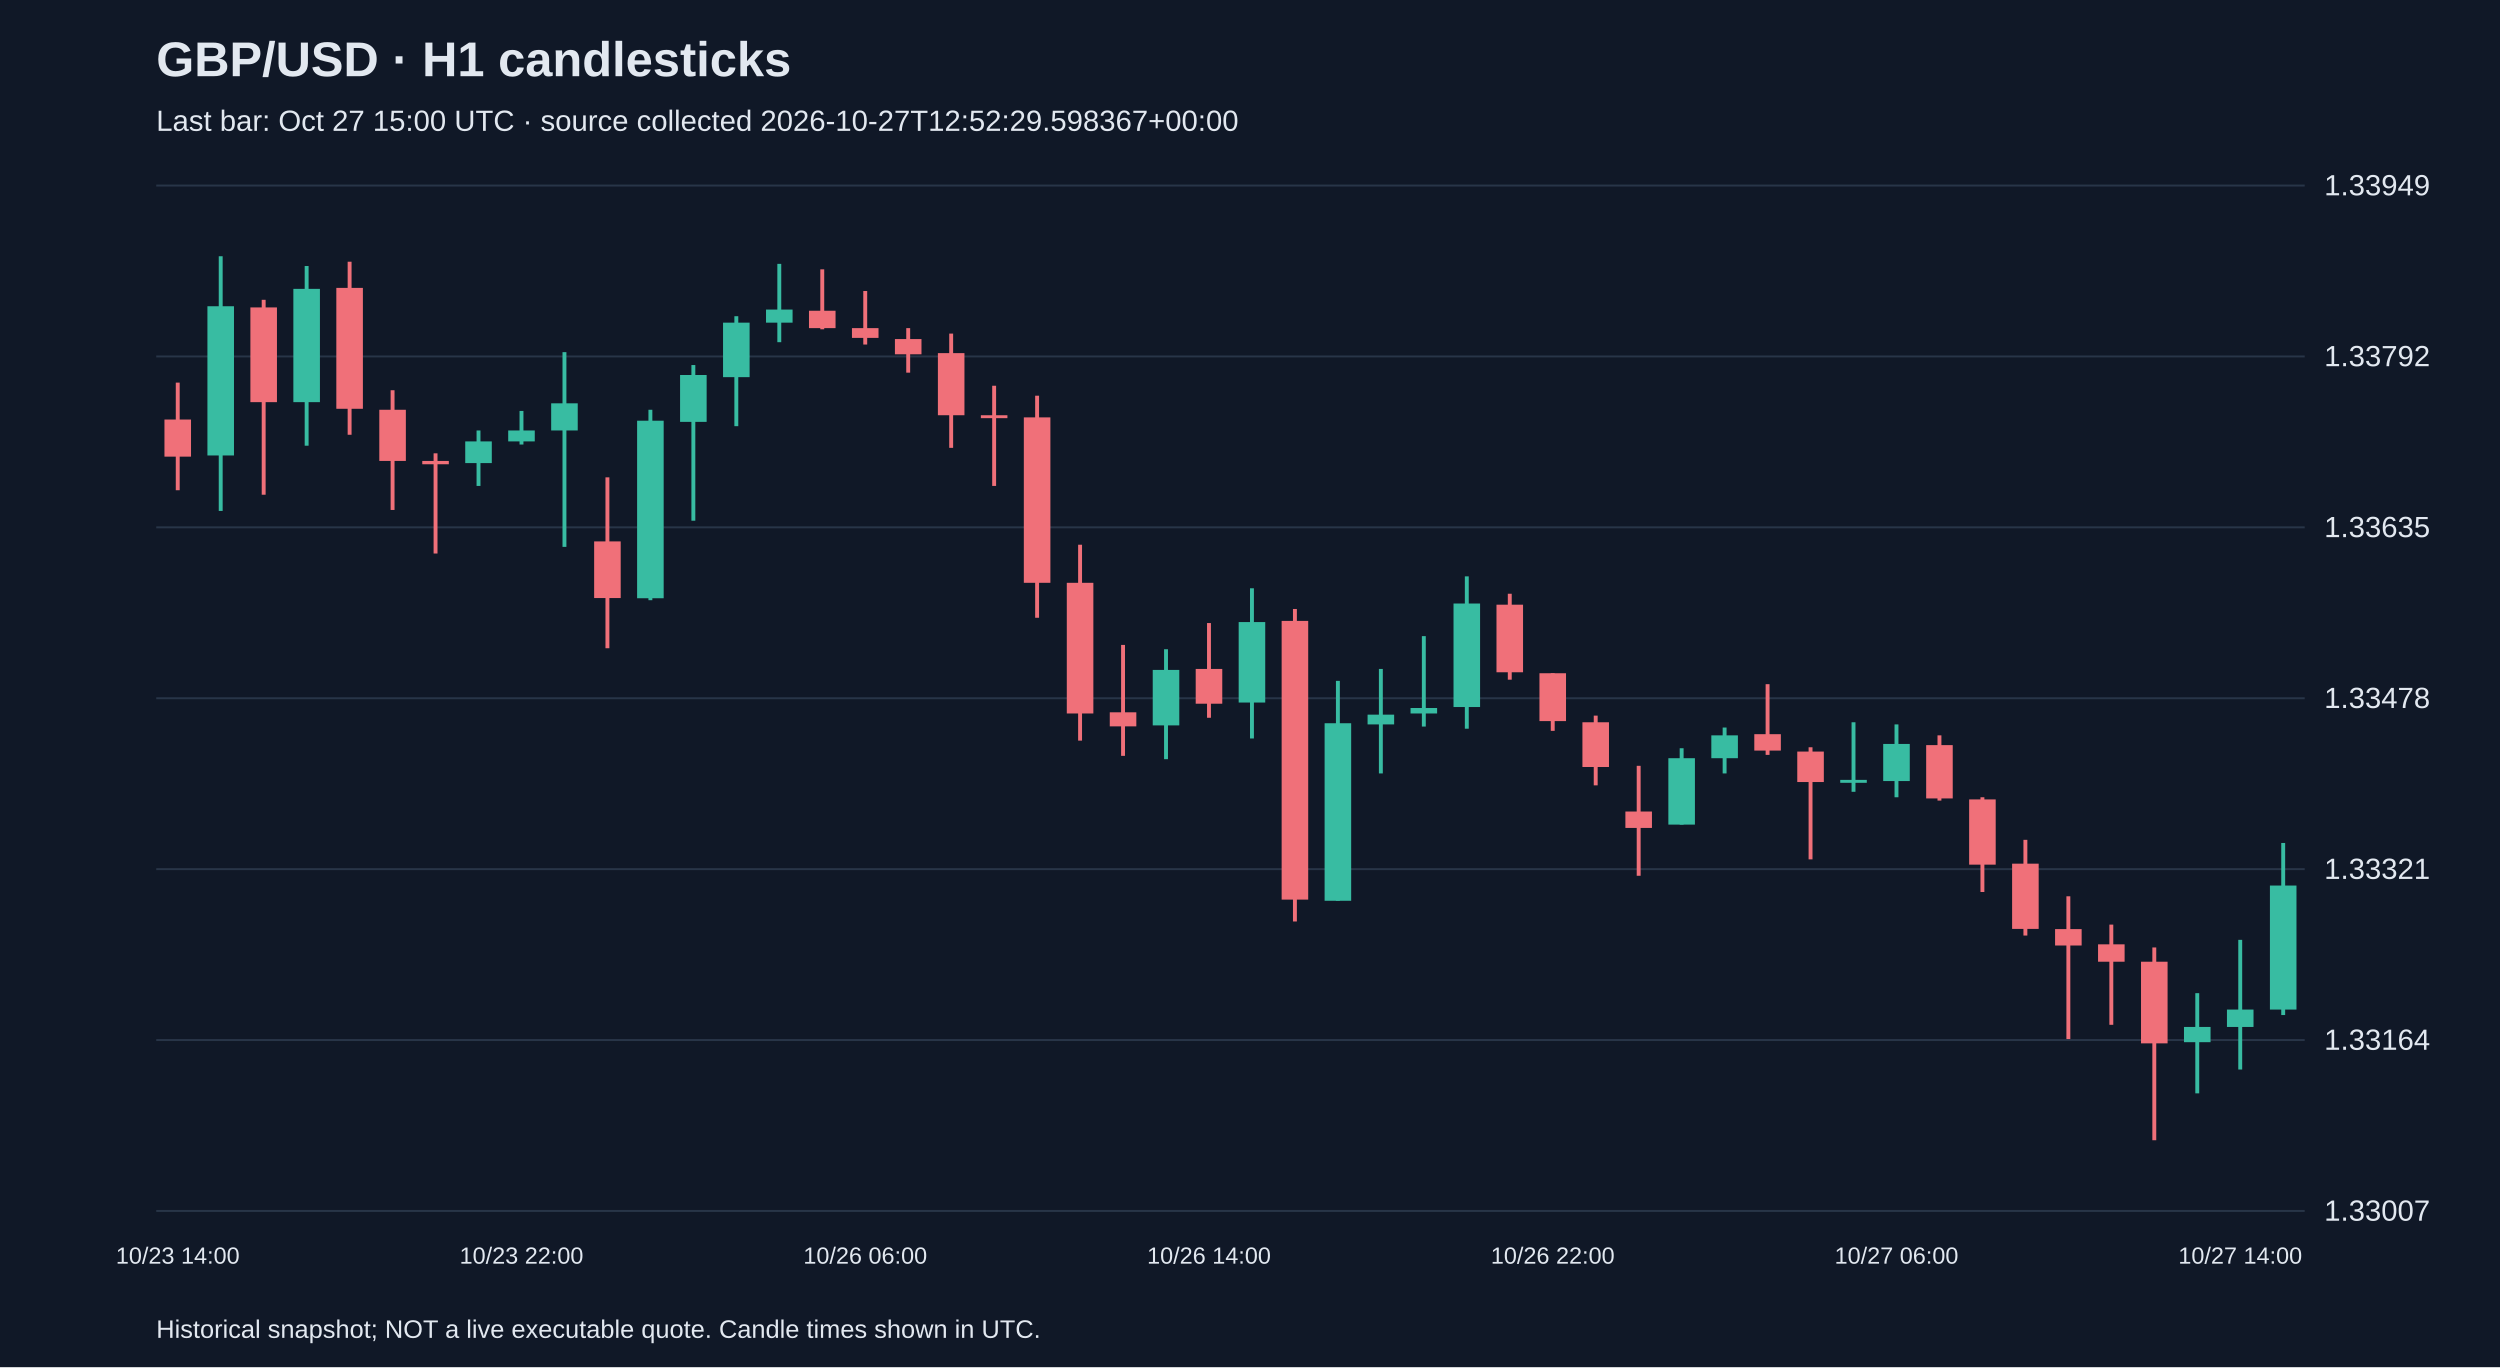
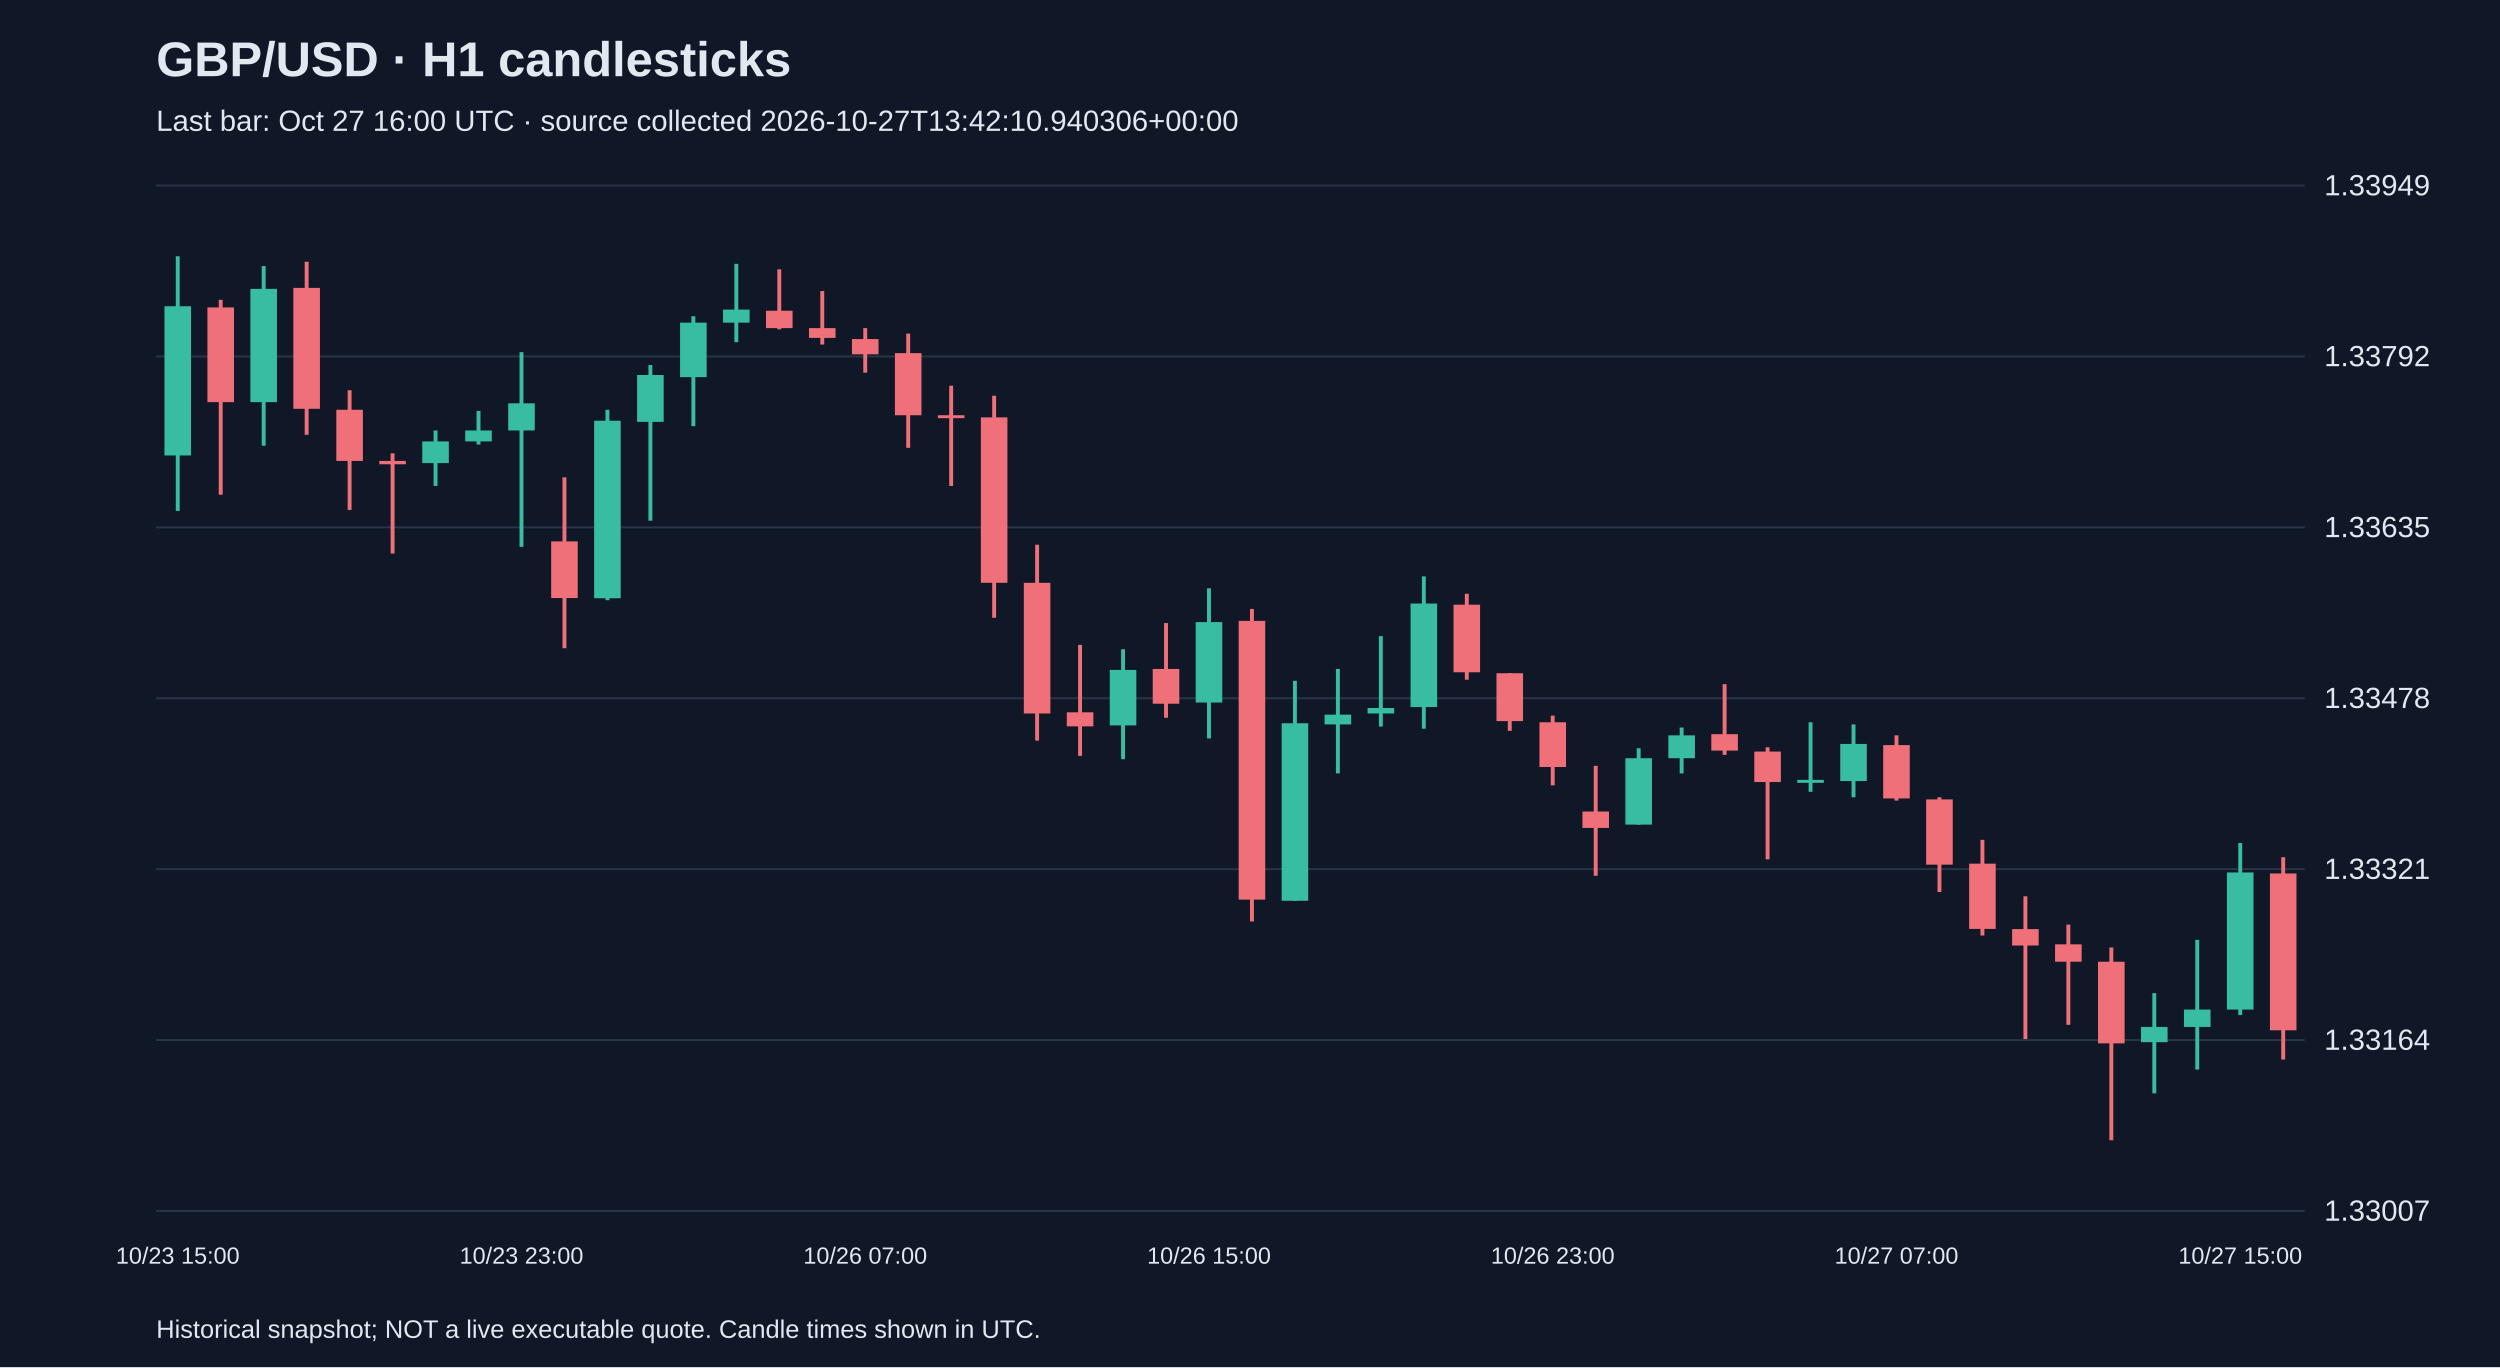
<svg xmlns="http://www.w3.org/2000/svg" viewBox="0 0 1280 700">
  <rect width="100%" height="100%" fill="#101827" />
  <style>text{font-family:Arial,sans-serif;fill:#e2e8f0}</style>
  <text x="80" y="39" font-size="25" font-weight="bold">GBP/USD · H1 candlesticks</text>
-   <text x="80" y="67" font-size="15" fill="#a6b1c5">Last bar: Oct 27 15:00 UTC · source collected 2026-10-27T12:52:29.598367+00:00</text>
+   <text x="80" y="67" font-size="15" fill="#a6b1c5">Last bar: Oct 27 16:00 UTC · source collected 2026-10-27T13:42:10.940306+00:00</text>
  <line x1="80" y1="620.0" x2="1180" y2="620.0" stroke="#283548" />
  <text x="1190" y="625.0" font-size="15">1.33007</text>
  <line x1="80" y1="532.5" x2="1180" y2="532.5" stroke="#283548" />
  <text x="1190" y="537.5" font-size="15">1.33164</text>
  <line x1="80" y1="445.0" x2="1180" y2="445.0" stroke="#283548" />
  <text x="1190" y="450.0" font-size="15">1.33321</text>
  <line x1="80" y1="357.5" x2="1180" y2="357.5" stroke="#283548" />
  <text x="1190" y="362.5" font-size="15">1.33478</text>
  <line x1="80" y1="270.0" x2="1180" y2="270.0" stroke="#283548" />
  <text x="1190" y="275.0" font-size="15">1.33635</text>
  <line x1="80" y1="182.5" x2="1180" y2="182.5" stroke="#283548" />
  <text x="1190" y="187.5" font-size="15">1.33792</text>
  <line x1="80" y1="95.0" x2="1180" y2="95.0" stroke="#283548" />
  <text x="1190" y="100.0" font-size="15">1.33949</text>
-   <line x1="91.0" y1="195.9" x2="91.0" y2="251.0" stroke="#f07079" stroke-width="2" />
-   <rect x="84.2" y="214.8" width="13.6" height="19.0" fill="#f07079" />
-   <text x="91.0" y="647" text-anchor="middle" font-size="12">10/23 14:00</text>
-   <line x1="113.0" y1="131.2" x2="113.0" y2="261.6" stroke="#38bca2" stroke-width="2" />
-   <rect x="106.2" y="156.8" width="13.6" height="76.4" fill="#38bca2" />
-   <line x1="135.0" y1="153.5" x2="135.0" y2="253.3" stroke="#f07079" stroke-width="2" />
-   <rect x="128.2" y="157.4" width="13.6" height="48.5" fill="#f07079" />
-   <line x1="157.0" y1="136.2" x2="157.0" y2="228.2" stroke="#38bca2" stroke-width="2" />
-   <rect x="150.2" y="147.9" width="13.6" height="58.0" fill="#38bca2" />
-   <line x1="179.0" y1="134.0" x2="179.0" y2="222.6" stroke="#f07079" stroke-width="2" />
-   <rect x="172.2" y="147.4" width="13.6" height="61.9" fill="#f07079" />
-   <line x1="201.0" y1="199.8" x2="201.0" y2="261.1" stroke="#f07079" stroke-width="2" />
-   <rect x="194.2" y="209.8" width="13.6" height="26.2" fill="#f07079" />
-   <line x1="223.0" y1="232.1" x2="223.0" y2="283.4" stroke="#f07079" stroke-width="2" />
-   <rect x="216.2" y="236.0" width="13.6" height="1.7" fill="#f07079" />
-   <line x1="245.0" y1="220.4" x2="245.0" y2="248.8" stroke="#38bca2" stroke-width="2" />
-   <rect x="238.2" y="226.0" width="13.6" height="11.1" fill="#38bca2" />
-   <line x1="267.0" y1="210.4" x2="267.0" y2="227.6" stroke="#38bca2" stroke-width="2" />
-   <rect x="260.2" y="220.4" width="13.6" height="5.6" fill="#38bca2" />
-   <text x="267.0" y="647" text-anchor="middle" font-size="12">10/23 22:00</text>
-   <line x1="289.0" y1="180.3" x2="289.0" y2="280.0" stroke="#38bca2" stroke-width="2" />
-   <rect x="282.2" y="206.5" width="13.6" height="13.9" fill="#38bca2" />
-   <line x1="311.0" y1="244.4" x2="311.0" y2="331.9" stroke="#f07079" stroke-width="2" />
-   <rect x="304.2" y="277.2" width="13.6" height="29.0" fill="#f07079" />
-   <line x1="333.0" y1="209.8" x2="333.0" y2="307.3" stroke="#38bca2" stroke-width="2" />
-   <rect x="326.2" y="215.4" width="13.6" height="90.9" fill="#38bca2" />
-   <line x1="355.0" y1="186.9" x2="355.0" y2="266.6" stroke="#38bca2" stroke-width="2" />
-   <rect x="348.2" y="192.0" width="13.6" height="24.0" fill="#38bca2" />
-   <line x1="377.0" y1="161.9" x2="377.0" y2="218.2" stroke="#38bca2" stroke-width="2" />
-   <rect x="370.2" y="165.2" width="13.6" height="27.9" fill="#38bca2" />
-   <line x1="399.0" y1="135.1" x2="399.0" y2="175.2" stroke="#38bca2" stroke-width="2" />
-   <rect x="392.2" y="158.5" width="13.6" height="6.7" fill="#38bca2" />
-   <line x1="421.0" y1="137.9" x2="421.0" y2="168.6" stroke="#f07079" stroke-width="2" />
-   <rect x="414.2" y="159.1" width="13.6" height="8.9" fill="#f07079" />
-   <line x1="443.0" y1="149.0" x2="443.0" y2="176.4" stroke="#f07079" stroke-width="2" />
-   <rect x="436.2" y="168.0" width="13.6" height="5.0" fill="#f07079" />
-   <text x="443.0" y="647" text-anchor="middle" font-size="12">10/26 06:00</text>
-   <line x1="465.0" y1="168.0" x2="465.0" y2="190.8" stroke="#f07079" stroke-width="2" />
-   <rect x="458.2" y="173.6" width="13.6" height="7.8" fill="#f07079" />
-   <line x1="487.0" y1="170.8" x2="487.0" y2="229.3" stroke="#f07079" stroke-width="2" />
-   <rect x="480.2" y="180.8" width="13.6" height="31.8" fill="#f07079" />
-   <line x1="509.0" y1="197.5" x2="509.0" y2="248.8" stroke="#f07079" stroke-width="2" />
-   <rect x="502.2" y="212.6" width="13.6" height="1.5" fill="#f07079" />
-   <line x1="531.0" y1="202.6" x2="531.0" y2="316.3" stroke="#f07079" stroke-width="2" />
-   <rect x="524.2" y="213.7" width="13.6" height="84.7" fill="#f07079" />
-   <line x1="553.0" y1="278.9" x2="553.0" y2="379.2" stroke="#f07079" stroke-width="2" />
-   <rect x="546.2" y="298.4" width="13.6" height="66.9" fill="#f07079" />
-   <line x1="575.0" y1="330.2" x2="575.0" y2="387.0" stroke="#f07079" stroke-width="2" />
-   <rect x="568.2" y="364.7" width="13.6" height="7.2" fill="#f07079" />
-   <line x1="597.0" y1="332.4" x2="597.0" y2="388.7" stroke="#38bca2" stroke-width="2" />
-   <rect x="590.2" y="343.0" width="13.6" height="28.4" fill="#38bca2" />
-   <line x1="619.0" y1="319.0" x2="619.0" y2="367.5" stroke="#f07079" stroke-width="2" />
-   <rect x="612.2" y="342.5" width="13.6" height="17.8" fill="#f07079" />
-   <text x="619.0" y="647" text-anchor="middle" font-size="12">10/26 14:00</text>
-   <line x1="641.0" y1="301.2" x2="641.0" y2="378.1" stroke="#38bca2" stroke-width="2" />
-   <rect x="634.2" y="318.5" width="13.6" height="41.2" fill="#38bca2" />
-   <line x1="663.0" y1="311.8" x2="663.0" y2="471.8" stroke="#f07079" stroke-width="2" />
-   <rect x="656.2" y="317.9" width="13.6" height="142.7" fill="#f07079" />
-   <line x1="685.0" y1="348.6" x2="685.0" y2="461.2" stroke="#38bca2" stroke-width="2" />
-   <rect x="678.2" y="370.3" width="13.6" height="90.9" fill="#38bca2" />
-   <line x1="707.0" y1="342.5" x2="707.0" y2="396.0" stroke="#38bca2" stroke-width="2" />
-   <rect x="700.2" y="365.9" width="13.6" height="5.0" fill="#38bca2" />
-   <line x1="729.0" y1="325.7" x2="729.0" y2="372.0" stroke="#38bca2" stroke-width="2" />
-   <rect x="722.2" y="362.5" width="13.6" height="2.8" fill="#38bca2" />
-   <line x1="751.0" y1="295.1" x2="751.0" y2="373.1" stroke="#38bca2" stroke-width="2" />
-   <rect x="744.2" y="309.0" width="13.6" height="53.0" fill="#38bca2" />
-   <line x1="773.0" y1="304.0" x2="773.0" y2="348.0" stroke="#f07079" stroke-width="2" />
-   <rect x="766.2" y="309.6" width="13.6" height="34.6" fill="#f07079" />
-   <line x1="795.0" y1="344.7" x2="795.0" y2="374.2" stroke="#f07079" stroke-width="2" />
-   <rect x="788.2" y="344.7" width="13.6" height="24.5" fill="#f07079" />
-   <text x="795.0" y="647" text-anchor="middle" font-size="12">10/26 22:00</text>
-   <line x1="817.0" y1="366.4" x2="817.0" y2="402.1" stroke="#f07079" stroke-width="2" />
-   <rect x="810.2" y="369.8" width="13.6" height="22.9" fill="#f07079" />
-   <line x1="839.0" y1="392.1" x2="839.0" y2="448.4" stroke="#f07079" stroke-width="2" />
-   <rect x="832.2" y="415.5" width="13.6" height="8.4" fill="#f07079" />
-   <line x1="861.0" y1="383.1" x2="861.0" y2="422.2" stroke="#38bca2" stroke-width="2" />
-   <rect x="854.2" y="388.2" width="13.6" height="34.0" fill="#38bca2" />
-   <line x1="883.0" y1="372.5" x2="883.0" y2="396.0" stroke="#38bca2" stroke-width="2" />
-   <rect x="876.2" y="376.5" width="13.6" height="11.7" fill="#38bca2" />
-   <line x1="905.0" y1="350.3" x2="905.0" y2="386.5" stroke="#f07079" stroke-width="2" />
-   <rect x="898.2" y="375.9" width="13.6" height="8.4" fill="#f07079" />
-   <line x1="927.0" y1="382.6" x2="927.0" y2="440.0" stroke="#f07079" stroke-width="2" />
-   <rect x="920.2" y="384.8" width="13.6" height="15.6" fill="#f07079" />
-   <line x1="949.0" y1="369.8" x2="949.0" y2="405.4" stroke="#38bca2" stroke-width="2" />
-   <rect x="942.2" y="399.3" width="13.6" height="1.5" fill="#38bca2" />
-   <line x1="971.0" y1="370.9" x2="971.0" y2="408.2" stroke="#38bca2" stroke-width="2" />
-   <rect x="964.2" y="380.9" width="13.6" height="19.0" fill="#38bca2" />
-   <text x="971.0" y="647" text-anchor="middle" font-size="12">10/27 06:00</text>
-   <line x1="993.0" y1="376.5" x2="993.0" y2="409.9" stroke="#f07079" stroke-width="2" />
-   <rect x="986.2" y="381.5" width="13.6" height="27.3" fill="#f07079" />
-   <line x1="1015.0" y1="408.2" x2="1015.0" y2="456.7" stroke="#f07079" stroke-width="2" />
-   <rect x="1008.2" y="409.3" width="13.6" height="33.4" fill="#f07079" />
-   <line x1="1037.0" y1="430.0" x2="1037.0" y2="479.0" stroke="#f07079" stroke-width="2" />
-   <rect x="1030.2" y="442.2" width="13.6" height="33.4" fill="#f07079" />
-   <line x1="1059.0" y1="458.9" x2="1059.0" y2="532.0" stroke="#f07079" stroke-width="2" />
-   <rect x="1052.2" y="475.7" width="13.6" height="8.4" fill="#f07079" />
-   <line x1="1081.0" y1="473.4" x2="1081.0" y2="524.7" stroke="#f07079" stroke-width="2" />
-   <rect x="1074.2" y="483.5" width="13.6" height="8.9" fill="#f07079" />
-   <line x1="1103.0" y1="485.1" x2="1103.0" y2="583.8" stroke="#f07079" stroke-width="2" />
-   <rect x="1096.2" y="492.4" width="13.6" height="41.8" fill="#f07079" />
-   <line x1="1125.0" y1="508.5" x2="1125.0" y2="559.8" stroke="#38bca2" stroke-width="2" />
-   <rect x="1118.2" y="525.8" width="13.6" height="7.8" fill="#38bca2" />
-   <line x1="1147.0" y1="481.2" x2="1147.0" y2="547.6" stroke="#38bca2" stroke-width="2" />
-   <rect x="1140.2" y="516.9" width="13.6" height="8.9" fill="#38bca2" />
-   <text x="1147.0" y="647" text-anchor="middle" font-size="12">10/27 14:00</text>
-   <line x1="1169.0" y1="431.6" x2="1169.0" y2="519.7" stroke="#38bca2" stroke-width="2" />
-   <rect x="1162.2" y="453.4" width="13.6" height="63.5" fill="#38bca2" />
+   <line x1="91.0" y1="131.2" x2="91.0" y2="261.6" stroke="#38bca2" stroke-width="2" />
+   <rect x="84.2" y="156.8" width="13.6" height="76.4" fill="#38bca2" />
+   <text x="91.0" y="647" text-anchor="middle" font-size="12">10/23 15:00</text>
+   <line x1="113.0" y1="153.5" x2="113.0" y2="253.3" stroke="#f07079" stroke-width="2" />
+   <rect x="106.2" y="157.4" width="13.6" height="48.5" fill="#f07079" />
+   <line x1="135.0" y1="136.2" x2="135.0" y2="228.2" stroke="#38bca2" stroke-width="2" />
+   <rect x="128.2" y="147.9" width="13.6" height="58.0" fill="#38bca2" />
+   <line x1="157.0" y1="134.0" x2="157.0" y2="222.6" stroke="#f07079" stroke-width="2" />
+   <rect x="150.2" y="147.4" width="13.6" height="61.9" fill="#f07079" />
+   <line x1="179.0" y1="199.8" x2="179.0" y2="261.1" stroke="#f07079" stroke-width="2" />
+   <rect x="172.2" y="209.8" width="13.6" height="26.2" fill="#f07079" />
+   <line x1="201.0" y1="232.1" x2="201.0" y2="283.4" stroke="#f07079" stroke-width="2" />
+   <rect x="194.2" y="236.0" width="13.6" height="1.7" fill="#f07079" />
+   <line x1="223.0" y1="220.4" x2="223.0" y2="248.8" stroke="#38bca2" stroke-width="2" />
+   <rect x="216.2" y="226.0" width="13.6" height="11.1" fill="#38bca2" />
+   <line x1="245.0" y1="210.4" x2="245.0" y2="227.6" stroke="#38bca2" stroke-width="2" />
+   <rect x="238.2" y="220.4" width="13.6" height="5.6" fill="#38bca2" />
+   <line x1="267.0" y1="180.3" x2="267.0" y2="280.0" stroke="#38bca2" stroke-width="2" />
+   <rect x="260.2" y="206.5" width="13.6" height="13.9" fill="#38bca2" />
+   <text x="267.0" y="647" text-anchor="middle" font-size="12">10/23 23:00</text>
+   <line x1="289.0" y1="244.4" x2="289.0" y2="331.9" stroke="#f07079" stroke-width="2" />
+   <rect x="282.2" y="277.2" width="13.6" height="29.0" fill="#f07079" />
+   <line x1="311.0" y1="209.8" x2="311.0" y2="307.3" stroke="#38bca2" stroke-width="2" />
+   <rect x="304.2" y="215.4" width="13.6" height="90.9" fill="#38bca2" />
+   <line x1="333.0" y1="186.9" x2="333.0" y2="266.6" stroke="#38bca2" stroke-width="2" />
+   <rect x="326.2" y="192.0" width="13.6" height="24.0" fill="#38bca2" />
+   <line x1="355.0" y1="161.9" x2="355.0" y2="218.2" stroke="#38bca2" stroke-width="2" />
+   <rect x="348.2" y="165.2" width="13.6" height="27.9" fill="#38bca2" />
+   <line x1="377.0" y1="135.1" x2="377.0" y2="175.2" stroke="#38bca2" stroke-width="2" />
+   <rect x="370.2" y="158.5" width="13.6" height="6.7" fill="#38bca2" />
+   <line x1="399.0" y1="137.9" x2="399.0" y2="168.6" stroke="#f07079" stroke-width="2" />
+   <rect x="392.2" y="159.1" width="13.6" height="8.9" fill="#f07079" />
+   <line x1="421.0" y1="149.0" x2="421.0" y2="176.4" stroke="#f07079" stroke-width="2" />
+   <rect x="414.2" y="168.0" width="13.6" height="5.0" fill="#f07079" />
+   <line x1="443.0" y1="168.0" x2="443.0" y2="190.8" stroke="#f07079" stroke-width="2" />
+   <rect x="436.2" y="173.6" width="13.6" height="7.8" fill="#f07079" />
+   <text x="443.0" y="647" text-anchor="middle" font-size="12">10/26 07:00</text>
+   <line x1="465.0" y1="170.8" x2="465.0" y2="229.3" stroke="#f07079" stroke-width="2" />
+   <rect x="458.2" y="180.8" width="13.6" height="31.8" fill="#f07079" />
+   <line x1="487.0" y1="197.5" x2="487.0" y2="248.8" stroke="#f07079" stroke-width="2" />
+   <rect x="480.2" y="212.6" width="13.6" height="1.5" fill="#f07079" />
+   <line x1="509.0" y1="202.6" x2="509.0" y2="316.3" stroke="#f07079" stroke-width="2" />
+   <rect x="502.2" y="213.7" width="13.6" height="84.7" fill="#f07079" />
+   <line x1="531.0" y1="278.9" x2="531.0" y2="379.2" stroke="#f07079" stroke-width="2" />
+   <rect x="524.2" y="298.4" width="13.6" height="66.9" fill="#f07079" />
+   <line x1="553.0" y1="330.2" x2="553.0" y2="387.0" stroke="#f07079" stroke-width="2" />
+   <rect x="546.2" y="364.7" width="13.6" height="7.2" fill="#f07079" />
+   <line x1="575.0" y1="332.4" x2="575.0" y2="388.7" stroke="#38bca2" stroke-width="2" />
+   <rect x="568.2" y="343.0" width="13.6" height="28.4" fill="#38bca2" />
+   <line x1="597.0" y1="319.0" x2="597.0" y2="367.5" stroke="#f07079" stroke-width="2" />
+   <rect x="590.2" y="342.5" width="13.6" height="17.8" fill="#f07079" />
+   <line x1="619.0" y1="301.2" x2="619.0" y2="378.1" stroke="#38bca2" stroke-width="2" />
+   <rect x="612.2" y="318.5" width="13.6" height="41.2" fill="#38bca2" />
+   <text x="619.0" y="647" text-anchor="middle" font-size="12">10/26 15:00</text>
+   <line x1="641.0" y1="311.8" x2="641.0" y2="471.8" stroke="#f07079" stroke-width="2" />
+   <rect x="634.2" y="317.9" width="13.6" height="142.7" fill="#f07079" />
+   <line x1="663.0" y1="348.6" x2="663.0" y2="461.2" stroke="#38bca2" stroke-width="2" />
+   <rect x="656.2" y="370.3" width="13.6" height="90.9" fill="#38bca2" />
+   <line x1="685.0" y1="342.5" x2="685.0" y2="396.0" stroke="#38bca2" stroke-width="2" />
+   <rect x="678.2" y="365.9" width="13.6" height="5.0" fill="#38bca2" />
+   <line x1="707.0" y1="325.7" x2="707.0" y2="372.0" stroke="#38bca2" stroke-width="2" />
+   <rect x="700.2" y="362.5" width="13.6" height="2.8" fill="#38bca2" />
+   <line x1="729.0" y1="295.1" x2="729.0" y2="373.1" stroke="#38bca2" stroke-width="2" />
+   <rect x="722.2" y="309.0" width="13.6" height="53.0" fill="#38bca2" />
+   <line x1="751.0" y1="304.0" x2="751.0" y2="348.0" stroke="#f07079" stroke-width="2" />
+   <rect x="744.2" y="309.6" width="13.6" height="34.6" fill="#f07079" />
+   <line x1="773.0" y1="344.7" x2="773.0" y2="374.2" stroke="#f07079" stroke-width="2" />
+   <rect x="766.2" y="344.7" width="13.6" height="24.5" fill="#f07079" />
+   <line x1="795.0" y1="366.4" x2="795.0" y2="402.1" stroke="#f07079" stroke-width="2" />
+   <rect x="788.2" y="369.8" width="13.6" height="22.9" fill="#f07079" />
+   <text x="795.0" y="647" text-anchor="middle" font-size="12">10/26 23:00</text>
+   <line x1="817.0" y1="392.1" x2="817.0" y2="448.4" stroke="#f07079" stroke-width="2" />
+   <rect x="810.2" y="415.5" width="13.6" height="8.4" fill="#f07079" />
+   <line x1="839.0" y1="383.1" x2="839.0" y2="422.2" stroke="#38bca2" stroke-width="2" />
+   <rect x="832.2" y="388.2" width="13.6" height="34.0" fill="#38bca2" />
+   <line x1="861.0" y1="372.5" x2="861.0" y2="396.0" stroke="#38bca2" stroke-width="2" />
+   <rect x="854.2" y="376.5" width="13.6" height="11.7" fill="#38bca2" />
+   <line x1="883.0" y1="350.3" x2="883.0" y2="386.5" stroke="#f07079" stroke-width="2" />
+   <rect x="876.2" y="375.9" width="13.6" height="8.4" fill="#f07079" />
+   <line x1="905.0" y1="382.6" x2="905.0" y2="440.0" stroke="#f07079" stroke-width="2" />
+   <rect x="898.2" y="384.8" width="13.6" height="15.6" fill="#f07079" />
+   <line x1="927.0" y1="369.8" x2="927.0" y2="405.4" stroke="#38bca2" stroke-width="2" />
+   <rect x="920.2" y="399.3" width="13.6" height="1.5" fill="#38bca2" />
+   <line x1="949.0" y1="370.9" x2="949.0" y2="408.2" stroke="#38bca2" stroke-width="2" />
+   <rect x="942.2" y="380.9" width="13.6" height="19.0" fill="#38bca2" />
+   <line x1="971.0" y1="376.5" x2="971.0" y2="409.9" stroke="#f07079" stroke-width="2" />
+   <rect x="964.2" y="381.5" width="13.6" height="27.3" fill="#f07079" />
+   <text x="971.0" y="647" text-anchor="middle" font-size="12">10/27 07:00</text>
+   <line x1="993.0" y1="408.2" x2="993.0" y2="456.7" stroke="#f07079" stroke-width="2" />
+   <rect x="986.2" y="409.3" width="13.6" height="33.4" fill="#f07079" />
+   <line x1="1015.0" y1="430.0" x2="1015.0" y2="479.0" stroke="#f07079" stroke-width="2" />
+   <rect x="1008.2" y="442.2" width="13.6" height="33.4" fill="#f07079" />
+   <line x1="1037.0" y1="458.9" x2="1037.0" y2="532.0" stroke="#f07079" stroke-width="2" />
+   <rect x="1030.2" y="475.7" width="13.6" height="8.4" fill="#f07079" />
+   <line x1="1059.0" y1="473.4" x2="1059.0" y2="524.7" stroke="#f07079" stroke-width="2" />
+   <rect x="1052.2" y="483.5" width="13.6" height="8.9" fill="#f07079" />
+   <line x1="1081.0" y1="485.1" x2="1081.0" y2="583.8" stroke="#f07079" stroke-width="2" />
+   <rect x="1074.2" y="492.4" width="13.6" height="41.8" fill="#f07079" />
+   <line x1="1103.0" y1="508.5" x2="1103.0" y2="559.8" stroke="#38bca2" stroke-width="2" />
+   <rect x="1096.2" y="525.8" width="13.6" height="7.8" fill="#38bca2" />
+   <line x1="1125.0" y1="481.2" x2="1125.0" y2="547.6" stroke="#38bca2" stroke-width="2" />
+   <rect x="1118.2" y="516.9" width="13.6" height="8.9" fill="#38bca2" />
+   <line x1="1147.0" y1="431.6" x2="1147.0" y2="519.7" stroke="#38bca2" stroke-width="2" />
+   <rect x="1140.2" y="446.7" width="13.6" height="70.2" fill="#38bca2" />
+   <text x="1147.0" y="647" text-anchor="middle" font-size="12">10/27 15:00</text>
+   <line x1="1169.0" y1="438.9" x2="1169.0" y2="542.5" stroke="#f07079" stroke-width="2" />
+   <rect x="1162.2" y="447.2" width="13.6" height="80.3" fill="#f07079" />
  <text x="80" y="685" font-size="13">Historical snapshot; NOT a live executable quote. Candle times shown in UTC.</text>
</svg>
